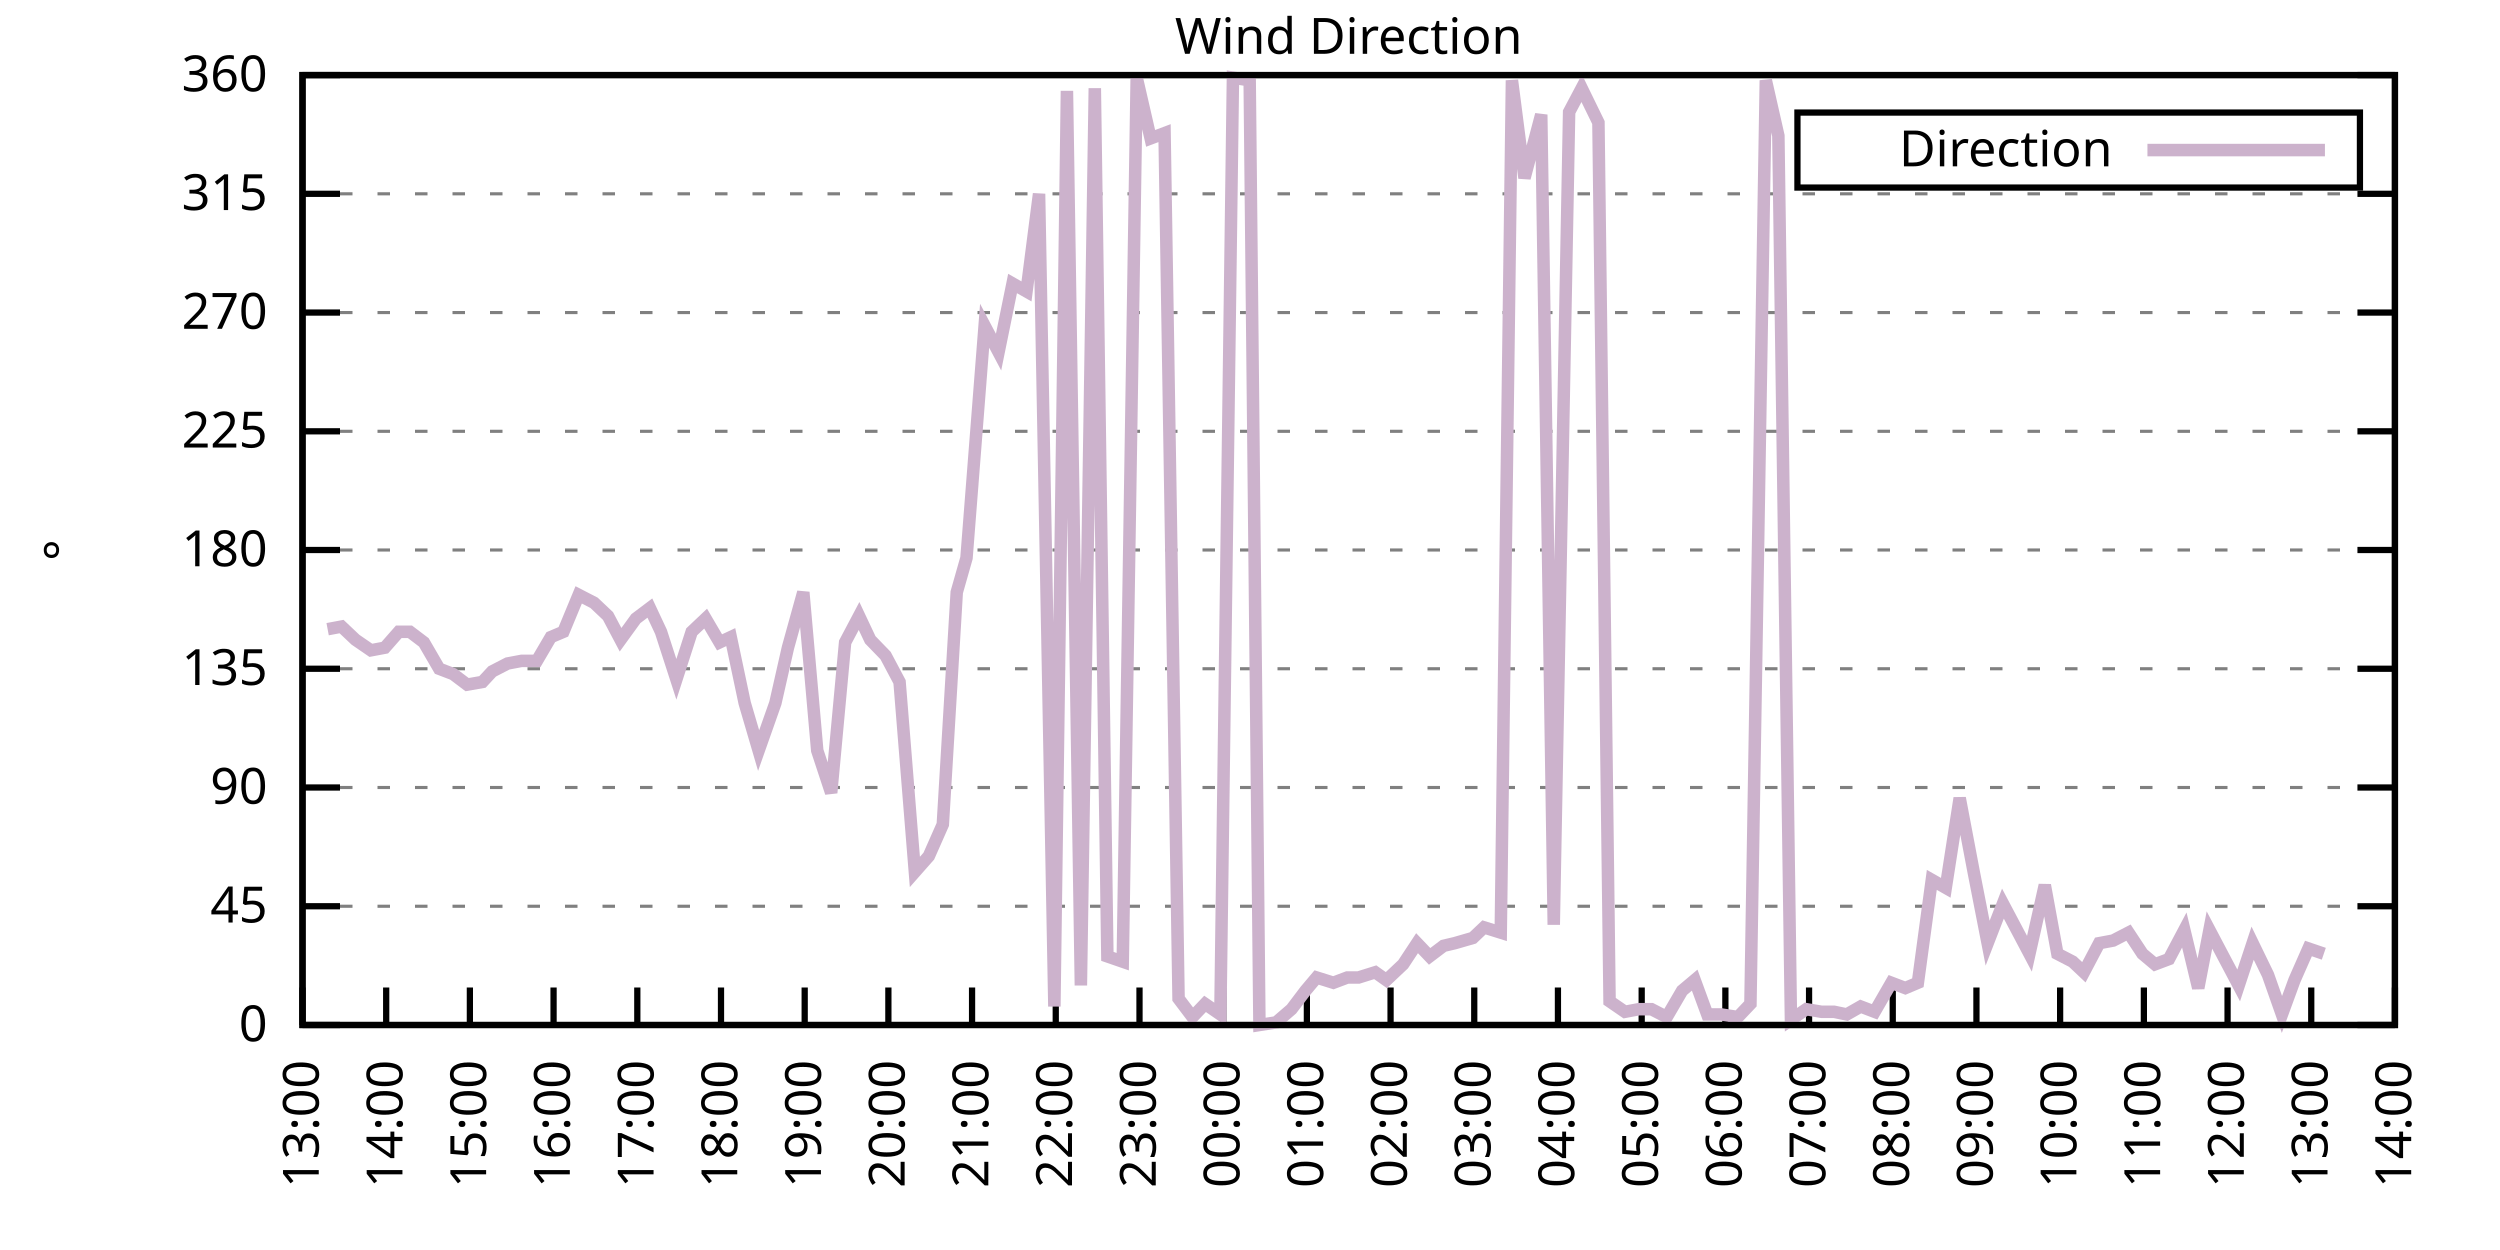
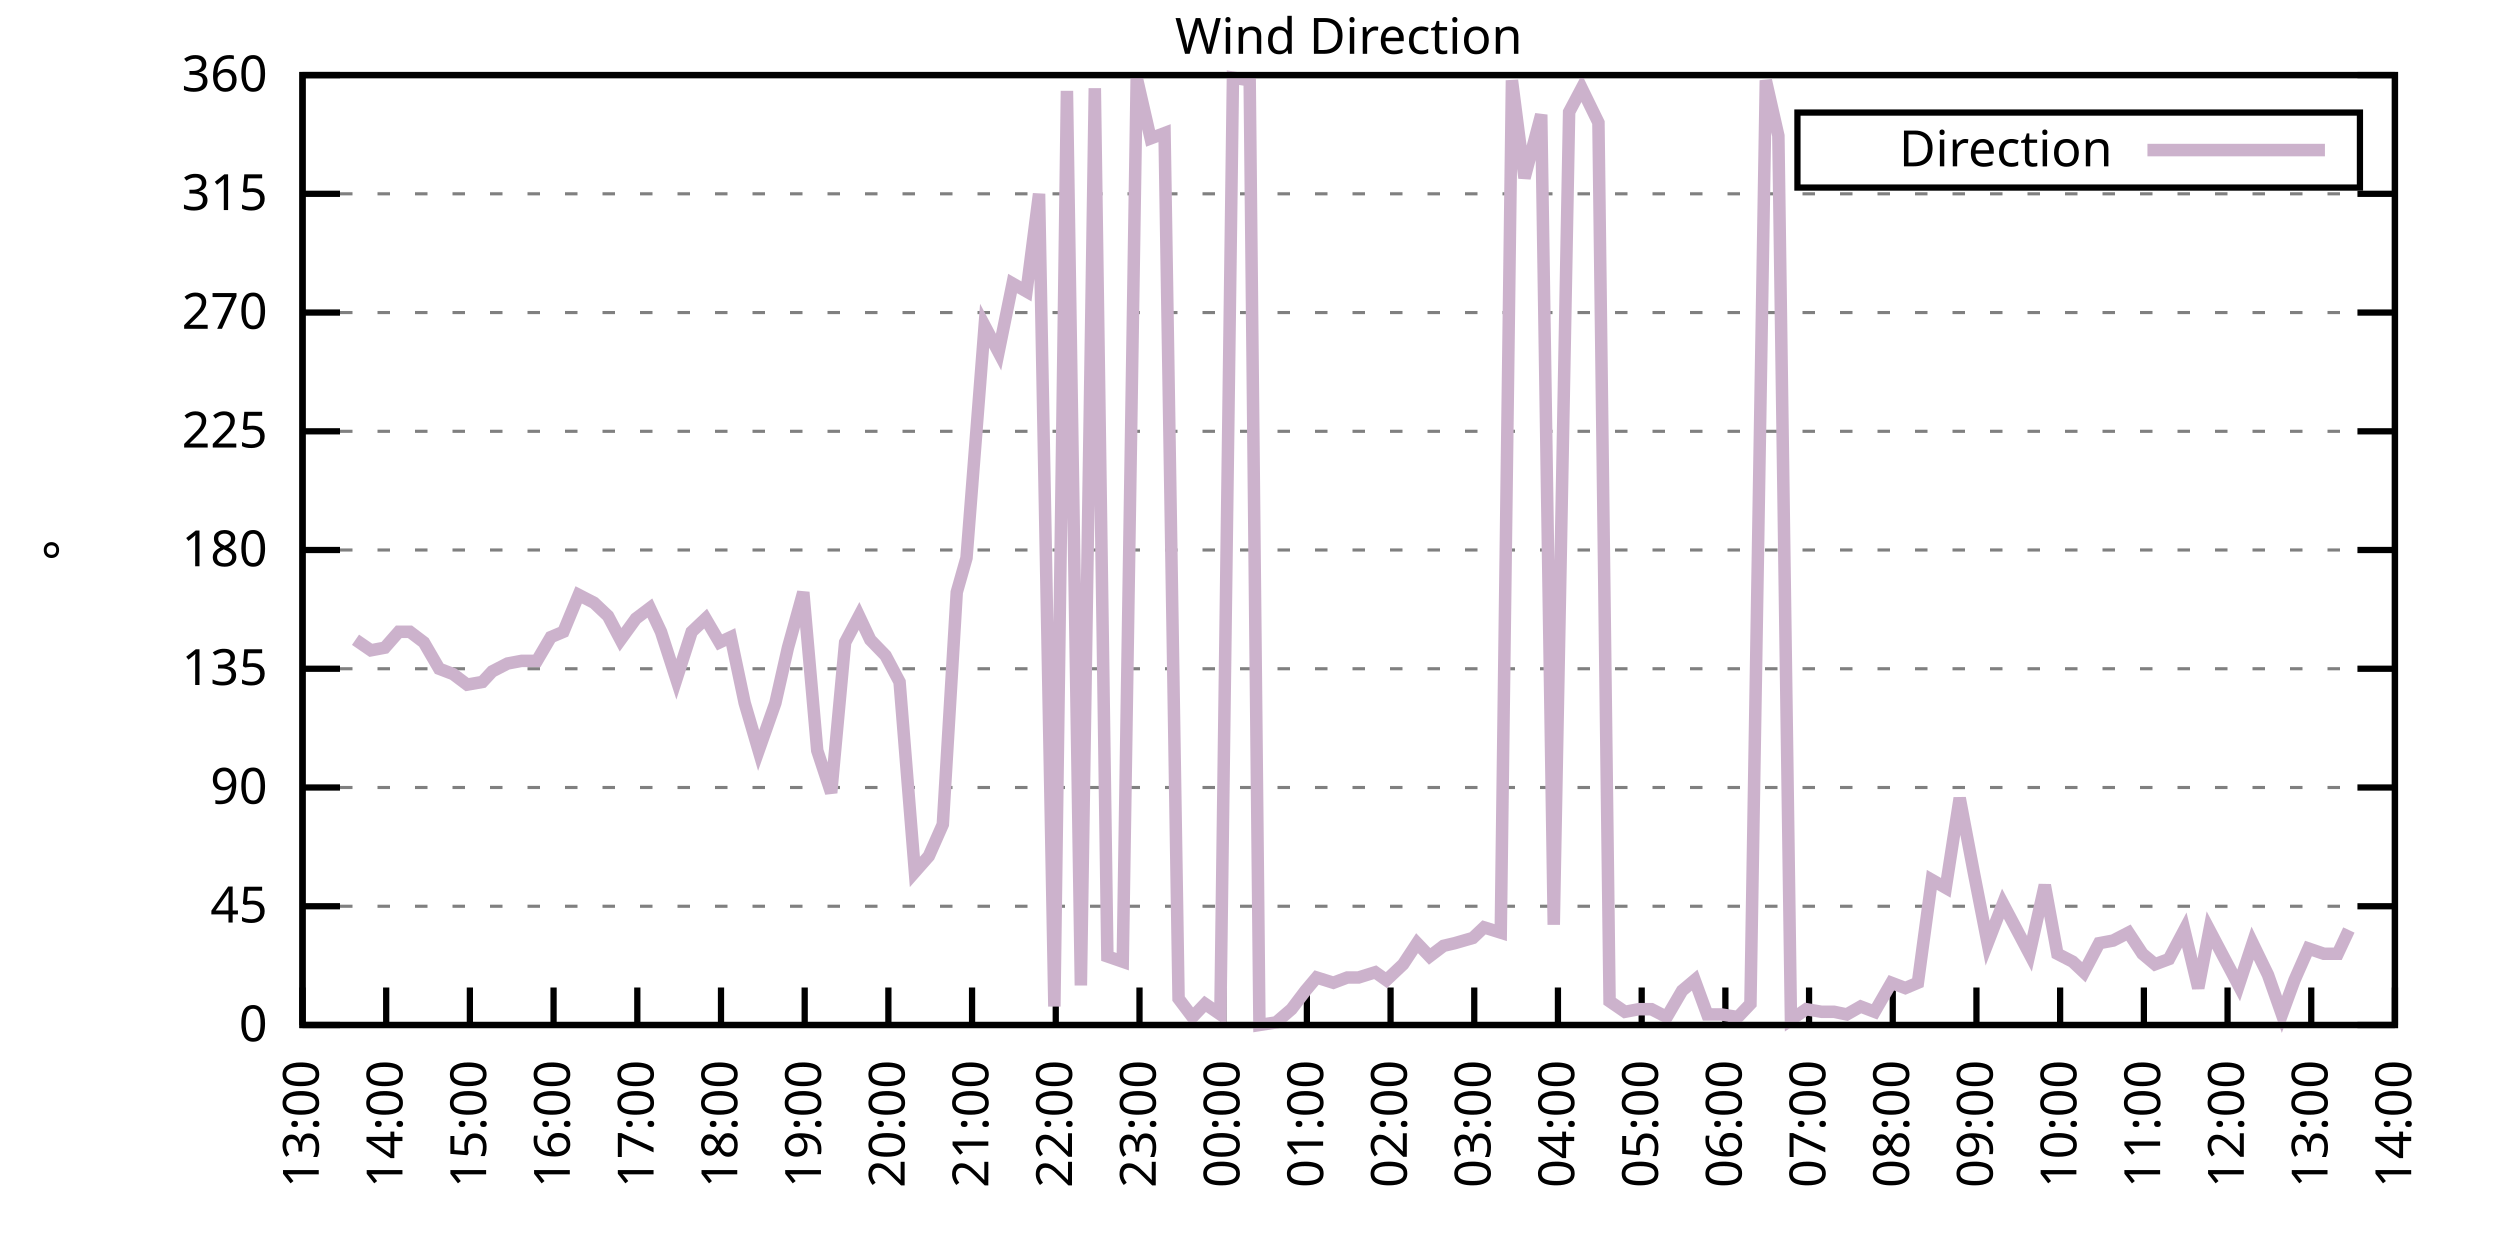
<svg xmlns="http://www.w3.org/2000/svg" xmlns:xlink="http://www.w3.org/1999/xlink" width="400" height="200" viewBox="0 0 400 200">
  <g id="gnuplot_canvas">
    <rect x="0" y="0" width="400" height="200" fill="none" />
    <defs>
      <circle id="gpDot" r="0.5" stroke-width="0.5" stroke="currentColor" />
      <path id="gpPt0" stroke-width="0.333" stroke="currentColor" d="M-1,0 h2 M0,-1 v2" />
      <path id="gpPt1" stroke-width="0.333" stroke="currentColor" d="M-1,-1 L1,1 M1,-1 L-1,1" />
      <path id="gpPt2" stroke-width="0.333" stroke="currentColor" d="M-1,0 L1,0 M0,-1 L0,1 M-1,-1 L1,1 M-1,1 L1,-1" />
      <rect id="gpPt3" stroke-width="0.333" stroke="currentColor" x="-1" y="-1" width="2" height="2" />
      <rect id="gpPt4" stroke-width="0.333" stroke="currentColor" fill="currentColor" x="-1" y="-1" width="2" height="2" />
      <circle id="gpPt5" stroke-width="0.333" stroke="currentColor" cx="0" cy="0" r="1" />
      <use xlink:href="#gpPt5" id="gpPt6" fill="currentColor" stroke="none" />
      <path id="gpPt7" stroke-width="0.333" stroke="currentColor" d="M0,-1.33 L-1.33,0.67 L1.33,0.67 z" />
      <use xlink:href="#gpPt7" id="gpPt8" fill="currentColor" stroke="none" />
      <use xlink:href="#gpPt7" id="gpPt9" stroke="currentColor" transform="rotate(180)" />
      <use xlink:href="#gpPt9" id="gpPt10" fill="currentColor" stroke="none" />
      <use xlink:href="#gpPt3" id="gpPt11" stroke="currentColor" transform="rotate(45)" />
      <use xlink:href="#gpPt11" id="gpPt12" fill="currentColor" stroke="none" />
      <path id="gpPt13" stroke-width="0.333" stroke="currentColor" d="M0,1.330 L1.265,0.411 L0.782,-1.067 L-0.782,-1.076 L-1.265,0.411 z" />
      <use xlink:href="#gpPt13" id="gpPt14" fill="currentColor" stroke="none" />
      <filter id="textbox" filterUnits="objectBoundingBox" x="0" y="0" height="1" width="1">
        <feFlood flood-color="white" flood-opacity="1" result="bgnd" />
        <feComposite in="SourceGraphic" in2="bgnd" operator="atop" />
      </filter>
      <filter id="greybox" filterUnits="objectBoundingBox" x="0" y="0" height="1" width="1">
        <feFlood flood-color="lightgrey" flood-opacity="1" result="grey" />
        <feComposite in="SourceGraphic" in2="grey" operator="atop" />
      </filter>
    </defs>
    <g fill="none" color="white" stroke="currentColor" stroke-width="1.00" stroke-linecap="butt" stroke-linejoin="miter">
</g>
    <g fill="none" color="black" stroke="currentColor" stroke-width="1.00" stroke-linecap="butt" stroke-linejoin="miter">
      <g stroke="none" shape-rendering="crispEdges">
        <polygon fill="rgb(255, 255, 255)" points="48.40,164.00 383.18,164.00 383.18,12.02 48.40,12.02 " />
      </g>
    </g>
    <g fill="none" color="black" stroke="currentColor" stroke-width="1.00" stroke-linecap="butt" stroke-linejoin="miter">
</g>
    <g fill="none" color="black" stroke="black" stroke-width="0.50" stroke-linecap="butt" stroke-linejoin="miter">
</g>
    <g fill="none" color="gray" stroke="currentColor" stroke-width="0.50" stroke-linecap="butt" stroke-linejoin="miter">
      <path stroke="gray" stroke-dasharray="2,4" class="gridline" d="M48.40,164.00 L383.19,164.00  " />
    </g>
    <g fill="none" color="gray" stroke="gray" stroke-width="1.00" stroke-linecap="butt" stroke-linejoin="miter">
</g>
    <g fill="none" color="black" stroke="currentColor" stroke-width="1.00" stroke-linecap="butt" stroke-linejoin="miter">
      <path stroke="black" d="M48.40,164.00 L54.40,164.00 M383.19,164.00 L377.19,164.00  " />
      <g transform="translate(42.80,166.60)" stroke="none" fill="black" font-family="Sans" font-size="8.00" text-anchor="end">
        <text>
          <tspan font-family="Sans"> 0</tspan>
        </text>
      </g>
    </g>
    <g fill="none" color="black" stroke="currentColor" stroke-width="1.00" stroke-linecap="butt" stroke-linejoin="miter">
</g>
    <g fill="none" color="black" stroke="black" stroke-width="0.50" stroke-linecap="butt" stroke-linejoin="miter">
</g>
    <g fill="none" color="gray" stroke="currentColor" stroke-width="0.50" stroke-linecap="butt" stroke-linejoin="miter">
      <path stroke="gray" stroke-dasharray="2,4" class="gridline" d="M48.40,145.00 L383.19,145.00  " />
    </g>
    <g fill="none" color="gray" stroke="gray" stroke-width="1.00" stroke-linecap="butt" stroke-linejoin="miter">
</g>
    <g fill="none" color="black" stroke="currentColor" stroke-width="1.00" stroke-linecap="butt" stroke-linejoin="miter">
      <path stroke="black" d="M48.40,145.00 L54.40,145.00 M383.19,145.00 L377.19,145.00  " />
      <g transform="translate(42.80,147.60)" stroke="none" fill="black" font-family="Sans" font-size="8.00" text-anchor="end">
        <text>
          <tspan font-family="Sans"> 45</tspan>
        </text>
      </g>
    </g>
    <g fill="none" color="black" stroke="currentColor" stroke-width="1.00" stroke-linecap="butt" stroke-linejoin="miter">
</g>
    <g fill="none" color="black" stroke="black" stroke-width="0.50" stroke-linecap="butt" stroke-linejoin="miter">
</g>
    <g fill="none" color="gray" stroke="currentColor" stroke-width="0.50" stroke-linecap="butt" stroke-linejoin="miter">
      <path stroke="gray" stroke-dasharray="2,4" class="gridline" d="M48.40,126.00 L383.19,126.00  " />
    </g>
    <g fill="none" color="gray" stroke="gray" stroke-width="1.00" stroke-linecap="butt" stroke-linejoin="miter">
</g>
    <g fill="none" color="black" stroke="currentColor" stroke-width="1.00" stroke-linecap="butt" stroke-linejoin="miter">
      <path stroke="black" d="M48.40,126.00 L54.40,126.00 M383.19,126.00 L377.19,126.00  " />
      <g transform="translate(42.80,128.60)" stroke="none" fill="black" font-family="Sans" font-size="8.00" text-anchor="end">
        <text>
          <tspan font-family="Sans"> 90</tspan>
        </text>
      </g>
    </g>
    <g fill="none" color="black" stroke="currentColor" stroke-width="1.00" stroke-linecap="butt" stroke-linejoin="miter">
</g>
    <g fill="none" color="black" stroke="black" stroke-width="0.50" stroke-linecap="butt" stroke-linejoin="miter">
</g>
    <g fill="none" color="gray" stroke="currentColor" stroke-width="0.50" stroke-linecap="butt" stroke-linejoin="miter">
      <path stroke="gray" stroke-dasharray="2,4" class="gridline" d="M48.40,107.00 L383.19,107.00  " />
    </g>
    <g fill="none" color="gray" stroke="gray" stroke-width="1.00" stroke-linecap="butt" stroke-linejoin="miter">
</g>
    <g fill="none" color="black" stroke="currentColor" stroke-width="1.00" stroke-linecap="butt" stroke-linejoin="miter">
      <path stroke="black" d="M48.40,107.00 L54.40,107.00 M383.19,107.00 L377.19,107.00  " />
      <g transform="translate(42.80,109.60)" stroke="none" fill="black" font-family="Sans" font-size="8.00" text-anchor="end">
        <text>
          <tspan font-family="Sans"> 135</tspan>
        </text>
      </g>
    </g>
    <g fill="none" color="black" stroke="currentColor" stroke-width="1.00" stroke-linecap="butt" stroke-linejoin="miter">
</g>
    <g fill="none" color="black" stroke="black" stroke-width="0.50" stroke-linecap="butt" stroke-linejoin="miter">
</g>
    <g fill="none" color="gray" stroke="currentColor" stroke-width="0.50" stroke-linecap="butt" stroke-linejoin="miter">
      <path stroke="gray" stroke-dasharray="2,4" class="gridline" d="M48.40,88.00 L383.19,88.00  " />
    </g>
    <g fill="none" color="gray" stroke="gray" stroke-width="1.00" stroke-linecap="butt" stroke-linejoin="miter">
</g>
    <g fill="none" color="black" stroke="currentColor" stroke-width="1.00" stroke-linecap="butt" stroke-linejoin="miter">
      <path stroke="black" d="M48.40,88.00 L54.40,88.00 M383.19,88.00 L377.19,88.00  " />
      <g transform="translate(42.80,90.60)" stroke="none" fill="black" font-family="Sans" font-size="8.00" text-anchor="end">
        <text>
          <tspan font-family="Sans"> 180</tspan>
        </text>
      </g>
    </g>
    <g fill="none" color="black" stroke="currentColor" stroke-width="1.00" stroke-linecap="butt" stroke-linejoin="miter">
</g>
    <g fill="none" color="black" stroke="black" stroke-width="0.50" stroke-linecap="butt" stroke-linejoin="miter">
</g>
    <g fill="none" color="gray" stroke="currentColor" stroke-width="0.50" stroke-linecap="butt" stroke-linejoin="miter">
      <path stroke="gray" stroke-dasharray="2,4" class="gridline" d="M48.40,69.01 L383.19,69.01  " />
    </g>
    <g fill="none" color="gray" stroke="gray" stroke-width="1.00" stroke-linecap="butt" stroke-linejoin="miter">
</g>
    <g fill="none" color="black" stroke="currentColor" stroke-width="1.00" stroke-linecap="butt" stroke-linejoin="miter">
      <path stroke="black" d="M48.40,69.01 L54.40,69.01 M383.19,69.01 L377.19,69.01  " />
      <g transform="translate(42.80,71.61)" stroke="none" fill="black" font-family="Sans" font-size="8.00" text-anchor="end">
        <text>
          <tspan font-family="Sans"> 225</tspan>
        </text>
      </g>
    </g>
    <g fill="none" color="black" stroke="currentColor" stroke-width="1.00" stroke-linecap="butt" stroke-linejoin="miter">
</g>
    <g fill="none" color="black" stroke="black" stroke-width="0.50" stroke-linecap="butt" stroke-linejoin="miter">
</g>
    <g fill="none" color="gray" stroke="currentColor" stroke-width="0.50" stroke-linecap="butt" stroke-linejoin="miter">
      <path stroke="gray" stroke-dasharray="2,4" class="gridline" d="M48.40,50.01 L383.19,50.01  " />
    </g>
    <g fill="none" color="gray" stroke="gray" stroke-width="1.00" stroke-linecap="butt" stroke-linejoin="miter">
</g>
    <g fill="none" color="black" stroke="currentColor" stroke-width="1.00" stroke-linecap="butt" stroke-linejoin="miter">
      <path stroke="black" d="M48.40,50.01 L54.40,50.01 M383.19,50.01 L377.19,50.01  " />
      <g transform="translate(42.80,52.61)" stroke="none" fill="black" font-family="Sans" font-size="8.00" text-anchor="end">
        <text>
          <tspan font-family="Sans"> 270</tspan>
        </text>
      </g>
    </g>
    <g fill="none" color="black" stroke="currentColor" stroke-width="1.00" stroke-linecap="butt" stroke-linejoin="miter">
</g>
    <g fill="none" color="black" stroke="black" stroke-width="0.50" stroke-linecap="butt" stroke-linejoin="miter">
</g>
    <g fill="none" color="gray" stroke="currentColor" stroke-width="0.50" stroke-linecap="butt" stroke-linejoin="miter">
      <path stroke="gray" stroke-dasharray="2,4" class="gridline" d="M48.40,31.01 L383.19,31.01  " />
    </g>
    <g fill="none" color="gray" stroke="gray" stroke-width="1.00" stroke-linecap="butt" stroke-linejoin="miter">
</g>
    <g fill="none" color="black" stroke="currentColor" stroke-width="1.00" stroke-linecap="butt" stroke-linejoin="miter">
      <path stroke="black" d="M48.40,31.01 L54.40,31.01 M383.19,31.01 L377.19,31.01  " />
      <g transform="translate(42.80,33.61)" stroke="none" fill="black" font-family="Sans" font-size="8.00" text-anchor="end">
        <text>
          <tspan font-family="Sans"> 315</tspan>
        </text>
      </g>
    </g>
    <g fill="none" color="black" stroke="currentColor" stroke-width="1.00" stroke-linecap="butt" stroke-linejoin="miter">
</g>
    <g fill="none" color="black" stroke="black" stroke-width="0.50" stroke-linecap="butt" stroke-linejoin="miter">
</g>
    <g fill="none" color="gray" stroke="currentColor" stroke-width="0.50" stroke-linecap="butt" stroke-linejoin="miter">
      <path stroke="gray" stroke-dasharray="2,4" class="gridline" d="M48.40,12.01 L383.19,12.01  " />
    </g>
    <g fill="none" color="gray" stroke="gray" stroke-width="1.00" stroke-linecap="butt" stroke-linejoin="miter">
</g>
    <g fill="none" color="black" stroke="currentColor" stroke-width="1.00" stroke-linecap="butt" stroke-linejoin="miter">
      <path stroke="black" d="M48.40,12.01 L54.40,12.01 M383.19,12.01 L377.19,12.01  " />
      <g transform="translate(42.80,14.61)" stroke="none" fill="black" font-family="Sans" font-size="8.00" text-anchor="end">
        <text>
          <tspan font-family="Sans"> 360</tspan>
        </text>
      </g>
    </g>
    <g fill="none" color="black" stroke="currentColor" stroke-width="1.00" stroke-linecap="butt" stroke-linejoin="miter">
      <path stroke="black" d="M48.40,164.00 L48.40,158.00  " />
      <g transform="translate(51.00,169.60) rotate(270.00)" stroke="none" fill="black" font-family="Sans" font-size="8.00" text-anchor="end">
        <text>
          <tspan font-family="Sans">13:00</tspan>
        </text>
      </g>
    </g>
    <g fill="none" color="black" stroke="currentColor" stroke-width="1.00" stroke-linecap="butt" stroke-linejoin="miter">
      <path stroke="black" d="M61.79,164.00 L61.79,158.00  " />
      <g transform="translate(64.39,169.60) rotate(270.00)" stroke="none" fill="black" font-family="Sans" font-size="8.00" text-anchor="end">
        <text>
          <tspan font-family="Sans">14:00</tspan>
        </text>
      </g>
    </g>
    <g fill="none" color="black" stroke="currentColor" stroke-width="1.00" stroke-linecap="butt" stroke-linejoin="miter">
      <path stroke="black" d="M75.18,164.00 L75.18,158.00  " />
      <g transform="translate(77.78,169.60) rotate(270.00)" stroke="none" fill="black" font-family="Sans" font-size="8.00" text-anchor="end">
        <text>
          <tspan font-family="Sans">15:00</tspan>
        </text>
      </g>
    </g>
    <g fill="none" color="black" stroke="currentColor" stroke-width="1.00" stroke-linecap="butt" stroke-linejoin="miter">
      <path stroke="black" d="M88.57,164.00 L88.57,158.00  " />
      <g transform="translate(91.17,169.60) rotate(270.00)" stroke="none" fill="black" font-family="Sans" font-size="8.00" text-anchor="end">
        <text>
          <tspan font-family="Sans">16:00</tspan>
        </text>
      </g>
    </g>
    <g fill="none" color="black" stroke="currentColor" stroke-width="1.00" stroke-linecap="butt" stroke-linejoin="miter">
      <path stroke="black" d="M101.97,164.00 L101.97,158.00  " />
      <g transform="translate(104.57,169.60) rotate(270.00)" stroke="none" fill="black" font-family="Sans" font-size="8.00" text-anchor="end">
        <text>
          <tspan font-family="Sans">17:00</tspan>
        </text>
      </g>
    </g>
    <g fill="none" color="black" stroke="currentColor" stroke-width="1.00" stroke-linecap="butt" stroke-linejoin="miter">
      <path stroke="black" d="M115.36,164.00 L115.36,158.00  " />
      <g transform="translate(117.96,169.60) rotate(270.00)" stroke="none" fill="black" font-family="Sans" font-size="8.00" text-anchor="end">
        <text>
          <tspan font-family="Sans">18:00</tspan>
        </text>
      </g>
    </g>
    <g fill="none" color="black" stroke="currentColor" stroke-width="1.00" stroke-linecap="butt" stroke-linejoin="miter">
      <path stroke="black" d="M128.75,164.00 L128.75,158.00  " />
      <g transform="translate(131.35,169.60) rotate(270.00)" stroke="none" fill="black" font-family="Sans" font-size="8.00" text-anchor="end">
        <text>
          <tspan font-family="Sans">19:00</tspan>
        </text>
      </g>
    </g>
    <g fill="none" color="black" stroke="currentColor" stroke-width="1.00" stroke-linecap="butt" stroke-linejoin="miter">
      <path stroke="black" d="M142.14,164.00 L142.14,158.00  " />
      <g transform="translate(144.74,169.60) rotate(270.00)" stroke="none" fill="black" font-family="Sans" font-size="8.00" text-anchor="end">
        <text>
          <tspan font-family="Sans">20:00</tspan>
        </text>
      </g>
    </g>
    <g fill="none" color="black" stroke="currentColor" stroke-width="1.00" stroke-linecap="butt" stroke-linejoin="miter">
      <path stroke="black" d="M155.53,164.00 L155.53,158.00  " />
      <g transform="translate(158.13,169.60) rotate(270.00)" stroke="none" fill="black" font-family="Sans" font-size="8.00" text-anchor="end">
        <text>
          <tspan font-family="Sans">21:00</tspan>
        </text>
      </g>
    </g>
    <g fill="none" color="black" stroke="currentColor" stroke-width="1.00" stroke-linecap="butt" stroke-linejoin="miter">
      <path stroke="black" d="M168.92,164.00 L168.92,158.00  " />
      <g transform="translate(171.52,169.60) rotate(270.00)" stroke="none" fill="black" font-family="Sans" font-size="8.00" text-anchor="end">
        <text>
          <tspan font-family="Sans">22:00</tspan>
        </text>
      </g>
    </g>
    <g fill="none" color="black" stroke="currentColor" stroke-width="1.00" stroke-linecap="butt" stroke-linejoin="miter">
      <path stroke="black" d="M182.32,164.00 L182.32,158.00  " />
      <g transform="translate(184.92,169.60) rotate(270.00)" stroke="none" fill="black" font-family="Sans" font-size="8.00" text-anchor="end">
        <text>
          <tspan font-family="Sans">23:00</tspan>
        </text>
      </g>
    </g>
    <g fill="none" color="black" stroke="currentColor" stroke-width="1.00" stroke-linecap="butt" stroke-linejoin="miter">
      <path stroke="black" d="M195.71,164.00 L195.71,158.00  " />
      <g transform="translate(198.31,169.60) rotate(270.00)" stroke="none" fill="black" font-family="Sans" font-size="8.00" text-anchor="end">
        <text>
          <tspan font-family="Sans">00:00</tspan>
        </text>
      </g>
    </g>
    <g fill="none" color="black" stroke="currentColor" stroke-width="1.00" stroke-linecap="butt" stroke-linejoin="miter">
      <path stroke="black" d="M209.10,164.00 L209.10,158.00  " />
      <g transform="translate(211.70,169.60) rotate(270.00)" stroke="none" fill="black" font-family="Sans" font-size="8.00" text-anchor="end">
        <text>
          <tspan font-family="Sans">01:00</tspan>
        </text>
      </g>
    </g>
    <g fill="none" color="black" stroke="currentColor" stroke-width="1.00" stroke-linecap="butt" stroke-linejoin="miter">
      <path stroke="black" d="M222.49,164.00 L222.49,158.00  " />
      <g transform="translate(225.09,169.60) rotate(270.00)" stroke="none" fill="black" font-family="Sans" font-size="8.00" text-anchor="end">
        <text>
          <tspan font-family="Sans">02:00</tspan>
        </text>
      </g>
    </g>
    <g fill="none" color="black" stroke="currentColor" stroke-width="1.00" stroke-linecap="butt" stroke-linejoin="miter">
      <path stroke="black" d="M235.88,164.00 L235.88,158.00  " />
      <g transform="translate(238.48,169.60) rotate(270.00)" stroke="none" fill="black" font-family="Sans" font-size="8.00" text-anchor="end">
        <text>
          <tspan font-family="Sans">03:00</tspan>
        </text>
      </g>
    </g>
    <g fill="none" color="black" stroke="currentColor" stroke-width="1.00" stroke-linecap="butt" stroke-linejoin="miter">
      <path stroke="black" d="M249.27,164.00 L249.27,158.00  " />
      <g transform="translate(251.87,169.60) rotate(270.00)" stroke="none" fill="black" font-family="Sans" font-size="8.00" text-anchor="end">
        <text>
          <tspan font-family="Sans">04:00</tspan>
        </text>
      </g>
    </g>
    <g fill="none" color="black" stroke="currentColor" stroke-width="1.00" stroke-linecap="butt" stroke-linejoin="miter">
      <path stroke="black" d="M262.67,164.00 L262.67,158.00  " />
      <g transform="translate(265.27,169.60) rotate(270.00)" stroke="none" fill="black" font-family="Sans" font-size="8.00" text-anchor="end">
        <text>
          <tspan font-family="Sans">05:00</tspan>
        </text>
      </g>
    </g>
    <g fill="none" color="black" stroke="currentColor" stroke-width="1.00" stroke-linecap="butt" stroke-linejoin="miter">
      <path stroke="black" d="M276.06,164.00 L276.06,158.00  " />
      <g transform="translate(278.66,169.60) rotate(270.00)" stroke="none" fill="black" font-family="Sans" font-size="8.00" text-anchor="end">
        <text>
          <tspan font-family="Sans">06:00</tspan>
        </text>
      </g>
    </g>
    <g fill="none" color="black" stroke="currentColor" stroke-width="1.00" stroke-linecap="butt" stroke-linejoin="miter">
      <path stroke="black" d="M289.45,164.00 L289.45,158.00  " />
      <g transform="translate(292.05,169.60) rotate(270.00)" stroke="none" fill="black" font-family="Sans" font-size="8.00" text-anchor="end">
        <text>
          <tspan font-family="Sans">07:00</tspan>
        </text>
      </g>
    </g>
    <g fill="none" color="black" stroke="currentColor" stroke-width="1.00" stroke-linecap="butt" stroke-linejoin="miter">
      <path stroke="black" d="M302.84,164.00 L302.84,158.00  " />
      <g transform="translate(305.44,169.60) rotate(270.00)" stroke="none" fill="black" font-family="Sans" font-size="8.00" text-anchor="end">
        <text>
          <tspan font-family="Sans">08:00</tspan>
        </text>
      </g>
    </g>
    <g fill="none" color="black" stroke="currentColor" stroke-width="1.00" stroke-linecap="butt" stroke-linejoin="miter">
      <path stroke="black" d="M316.23,164.00 L316.23,158.00  " />
      <g transform="translate(318.83,169.60) rotate(270.00)" stroke="none" fill="black" font-family="Sans" font-size="8.00" text-anchor="end">
        <text>
          <tspan font-family="Sans">09:00</tspan>
        </text>
      </g>
    </g>
    <g fill="none" color="black" stroke="currentColor" stroke-width="1.00" stroke-linecap="butt" stroke-linejoin="miter">
      <path stroke="black" d="M329.62,164.00 L329.62,158.00  " />
      <g transform="translate(332.22,169.60) rotate(270.00)" stroke="none" fill="black" font-family="Sans" font-size="8.00" text-anchor="end">
        <text>
          <tspan font-family="Sans">10:00</tspan>
        </text>
      </g>
    </g>
    <g fill="none" color="black" stroke="currentColor" stroke-width="1.00" stroke-linecap="butt" stroke-linejoin="miter">
      <path stroke="black" d="M343.02,164.00 L343.02,158.00  " />
      <g transform="translate(345.62,169.60) rotate(270.00)" stroke="none" fill="black" font-family="Sans" font-size="8.00" text-anchor="end">
        <text>
          <tspan font-family="Sans">11:00</tspan>
        </text>
      </g>
    </g>
    <g fill="none" color="black" stroke="currentColor" stroke-width="1.00" stroke-linecap="butt" stroke-linejoin="miter">
      <path stroke="black" d="M356.41,164.00 L356.41,158.00  " />
      <g transform="translate(359.01,169.60) rotate(270.00)" stroke="none" fill="black" font-family="Sans" font-size="8.00" text-anchor="end">
        <text>
          <tspan font-family="Sans">12:00</tspan>
        </text>
      </g>
    </g>
    <g fill="none" color="black" stroke="currentColor" stroke-width="1.00" stroke-linecap="butt" stroke-linejoin="miter">
      <path stroke="black" d="M369.80,164.00 L369.80,158.00  " />
      <g transform="translate(372.40,169.60) rotate(270.00)" stroke="none" fill="black" font-family="Sans" font-size="8.00" text-anchor="end">
        <text>
          <tspan font-family="Sans">13:00</tspan>
        </text>
      </g>
    </g>
    <g fill="none" color="black" stroke="currentColor" stroke-width="1.00" stroke-linecap="butt" stroke-linejoin="miter">
      <path stroke="black" d="M383.19,164.00 L383.19,158.00  " />
      <g transform="translate(385.79,169.60) rotate(270.00)" stroke="none" fill="black" font-family="Sans" font-size="8.00" text-anchor="end">
        <text>
          <tspan font-family="Sans">14:00</tspan>
        </text>
      </g>
    </g>
    <g fill="none" color="black" stroke="currentColor" stroke-width="1.00" stroke-linecap="butt" stroke-linejoin="miter">
</g>
    <g fill="none" color="black" stroke="currentColor" stroke-width="1.00" stroke-linecap="butt" stroke-linejoin="miter">
      <path stroke="black" d="M48.40,12.01 L48.40,164.00 L383.19,164.00 L383.19,12.01 L48.40,12.01 Z  " />
    </g>
    <g fill="none" color="black" stroke="currentColor" stroke-width="1.00" stroke-linecap="butt" stroke-linejoin="miter">
</g>
    <g fill="none" color="black" stroke="currentColor" stroke-width="1.00" stroke-linecap="butt" stroke-linejoin="miter">
      <path stroke="black" d="M287.59,30.01 L287.59,18.01 L377.59,18.01 L377.59,30.01 L287.59,30.01 Z  " />
    </g>
    <g id="Wind_direction_plot_1">
      <g fill="none" color="white" stroke="black" stroke-width="2.00" stroke-linecap="butt" stroke-linejoin="miter">
</g>
      <g fill="none" color="black" stroke="currentColor" stroke-width="2.00" stroke-linecap="butt" stroke-linejoin="miter">
        <g transform="translate(337.99,26.61)" stroke="none" fill="black" font-family="Sans" font-size="8.00" text-anchor="end">
          <text>
            <tspan font-family="Sans">Direction</tspan>
          </text>
        </g>
      </g>
      <g fill="none" color="black" stroke="currentColor" stroke-width="2.00" stroke-linecap="butt" stroke-linejoin="miter">
-         <path stroke="rgb(204, 178, 204)" d="M343.59,24.01 L371.99,24.01 M52.42,100.67 L54.65,100.25 L56.88,102.36 L59.34,104.05 L61.57,103.63 L63.80,101.09   L65.59,101.09 L67.82,102.78 L70.27,107.00 L72.50,107.85 L74.74,109.54 L77.19,109.11 L78.75,107.43 L81.21,106.16   L83.44,105.74 L85.90,105.74 L88.13,101.94 L90.14,101.09 L92.59,95.18 L95.05,96.45 L97.28,98.56 L99.29,102.36   L101.74,98.98 L103.98,97.29 L105.76,101.09 L108.22,108.69 L110.67,101.09 L112.90,98.98 L115.13,102.78 L116.92,101.94   L119.15,112.49 L121.38,120.09 L124.06,112.49 L126.07,103.63 L128.53,94.76 L130.76,120.09 L132.99,126.85 L135.22,102.78   L137.45,98.56 L139.24,102.36 L141.69,104.89 L143.93,109.11 L146.38,139.51 L148.61,136.98 L150.85,131.91 L153.08,94.76   L154.64,89.27 L157.54,52.12 L159.77,56.34 L162.01,45.36 L164.24,46.63 L166.25,31.01 L168.70,161.04 L170.71,14.54   L172.94,157.67 L175.17,14.12 L177.18,153.02 L179.64,153.87 L181.87,12.43 L184.10,22.14 L186.33,21.30 L188.57,159.78   L190.80,162.73 L192.81,160.62 L195.26,162.31 L197.27,12.43 L199.95,12.85 L201.51,164.00 L204.19,163.58 L206.64,161.47   L208.88,158.51 L210.66,156.40 L213.34,157.24 L215.57,156.40 L217.36,156.40 L220.04,155.56 L221.82,156.82 L224.50,154.29   L226.73,150.91 L228.74,153.02 L230.97,151.33 L232.76,150.91 L235.66,150.07 L237.44,148.38 L240.12,149.22 L241.91,12.85   L243.92,28.48 L246.60,18.34 L248.60,147.96 L251.06,17.92 L253.07,14.12 L255.75,19.61 L257.53,160.20 L259.99,161.89   L262.22,161.47 L264.23,161.47 L266.68,162.73 L269.14,158.51 L271.15,156.82 L273.16,162.31 L275.39,162.31 L278.07,162.73   L280.07,160.62 L282.53,12.85 L284.54,21.72 L286.55,163.16 L289.00,161.47 L291.46,161.89 L293.47,161.89 L295.48,162.31   L297.71,161.04 L299.94,161.89 L302.62,157.24 L304.85,158.09 L306.86,157.24 L309.09,140.78 L311.32,142.05 L313.55,127.69   L315.79,139.51 L318.02,150.91 L320.47,144.58 L322.48,148.38 L324.71,152.60 L327.17,141.62 L329.18,152.60 L331.63,153.87   L333.42,155.56 L335.87,150.91 L338.10,150.49 L340.56,149.22 L342.79,152.60 L344.80,154.29 L347.03,153.45 L349.49,148.80   L351.72,158.09 L353.51,148.80 L356.18,153.87 L358.19,157.67 L360.42,150.91 L362.88,155.98 L365.11,162.31 L367.12,156.82   L369.35,151.76 L371.81,152.60  " />
+         <path stroke="rgb(204, 178, 204)" d="M343.59,24.01 L371.99,24.01 M56.88,102.36 L59.34,104.05 L61.57,103.63 L63.80,101.09 L65.59,101.09 L67.82,102.78   L70.27,107.00 L72.50,107.85 L74.74,109.54 L77.19,109.11 L78.75,107.43 L81.21,106.16 L83.44,105.74 L85.90,105.74   L88.13,101.94 L90.14,101.09 L92.59,95.18 L95.05,96.45 L97.28,98.56 L99.29,102.36 L101.74,98.98 L103.98,97.29   L105.76,101.09 L108.22,108.69 L110.67,101.09 L112.90,98.98 L115.13,102.78 L116.92,101.94 L119.15,112.49 L121.38,120.09   L124.06,112.49 L126.07,103.63 L128.53,94.76 L130.76,120.09 L132.99,126.85 L135.22,102.78 L137.45,98.56 L139.24,102.36   L141.69,104.89 L143.93,109.11 L146.38,139.51 L148.61,136.98 L150.85,131.91 L153.08,94.76 L154.64,89.27 L157.54,52.12   L159.77,56.34 L162.01,45.36 L164.24,46.63 L166.25,31.01 L168.70,161.04 L170.71,14.54 L172.94,157.67 L175.17,14.12   L177.18,153.02 L179.64,153.87 L181.87,12.43 L184.10,22.14 L186.33,21.30 L188.57,159.78 L190.80,162.73 L192.81,160.62   L195.26,162.31 L197.27,12.43 L199.95,12.85 L201.51,164.00 L204.19,163.58 L206.64,161.47 L208.88,158.51 L210.66,156.40   L213.34,157.24 L215.57,156.40 L217.36,156.40 L220.04,155.56 L221.82,156.82 L224.50,154.29 L226.73,150.91 L228.74,153.02   L230.97,151.33 L232.76,150.91 L235.66,150.07 L237.44,148.38 L240.12,149.22 L241.91,12.85 L243.92,28.48 L246.60,18.34   L248.60,147.96 L251.06,17.92 L253.07,14.12 L255.75,19.61 L257.53,160.20 L259.99,161.89 L262.22,161.47 L264.23,161.47   L266.68,162.73 L269.14,158.51 L271.15,156.82 L273.16,162.31 L275.39,162.31 L278.07,162.73 L280.07,160.62 L282.53,12.85   L284.54,21.72 L286.55,163.16 L289.00,161.47 L291.46,161.89 L293.47,161.89 L295.48,162.31 L297.71,161.04 L299.94,161.89   L302.62,157.24 L304.85,158.09 L306.86,157.24 L309.09,140.78 L311.32,142.05 L313.55,127.69 L315.79,139.51 L318.02,150.91   L320.47,144.58 L322.48,148.38 L324.71,152.60 L327.17,141.62 L329.18,152.60 L331.63,153.87 L333.42,155.56 L335.87,150.91   L338.10,150.49 L340.56,149.22 L342.79,152.60 L344.80,154.29 L347.03,153.45 L349.49,148.80 L351.72,158.09 L353.51,148.80   L356.18,153.87 L358.19,157.67 L360.42,150.91 L362.88,155.98 L365.11,162.31 L367.12,156.82 L369.35,151.76 L371.81,152.60   L374.04,152.60 L375.82,148.80  " />
      </g>
    </g>
    <g fill="none" color="black" stroke="currentColor" stroke-width="2.00" stroke-linecap="butt" stroke-linejoin="miter">
</g>
    <g fill="none" color="black" stroke="black" stroke-width="1.00" stroke-linecap="butt" stroke-linejoin="miter">
</g>
    <g fill="none" color="black" stroke="currentColor" stroke-width="1.00" stroke-linecap="butt" stroke-linejoin="miter">
      <path stroke="black" d="M48.40,12.01 L48.40,164.00 L383.19,164.00 L383.19,12.01 L48.40,12.01 Z  " />
      <g transform="translate(12.80,88.01) rotate(270.00)" stroke="none" fill="black" font-family="Sans" font-size="8.00" text-anchor="middle">
        <text>
          <tspan font-family="Sans">°</tspan>
        </text>
      </g>
    </g>
    <g fill="none" color="black" stroke="currentColor" stroke-width="1.00" stroke-linecap="butt" stroke-linejoin="miter">
</g>
    <g fill="none" color="black" stroke="currentColor" stroke-width="1.00" stroke-linecap="butt" stroke-linejoin="miter">
      <g transform="translate(215.79,8.61)" stroke="none" fill="black" font-family="Sans" font-size="8.00" text-anchor="middle">
        <text>
          <tspan font-family="Sans">Wind Direction</tspan>
        </text>
      </g>
    </g>
    <g fill="none" color="black" stroke="currentColor" stroke-width="1.00" stroke-linecap="butt" stroke-linejoin="miter">
</g>
  </g>
</svg>
